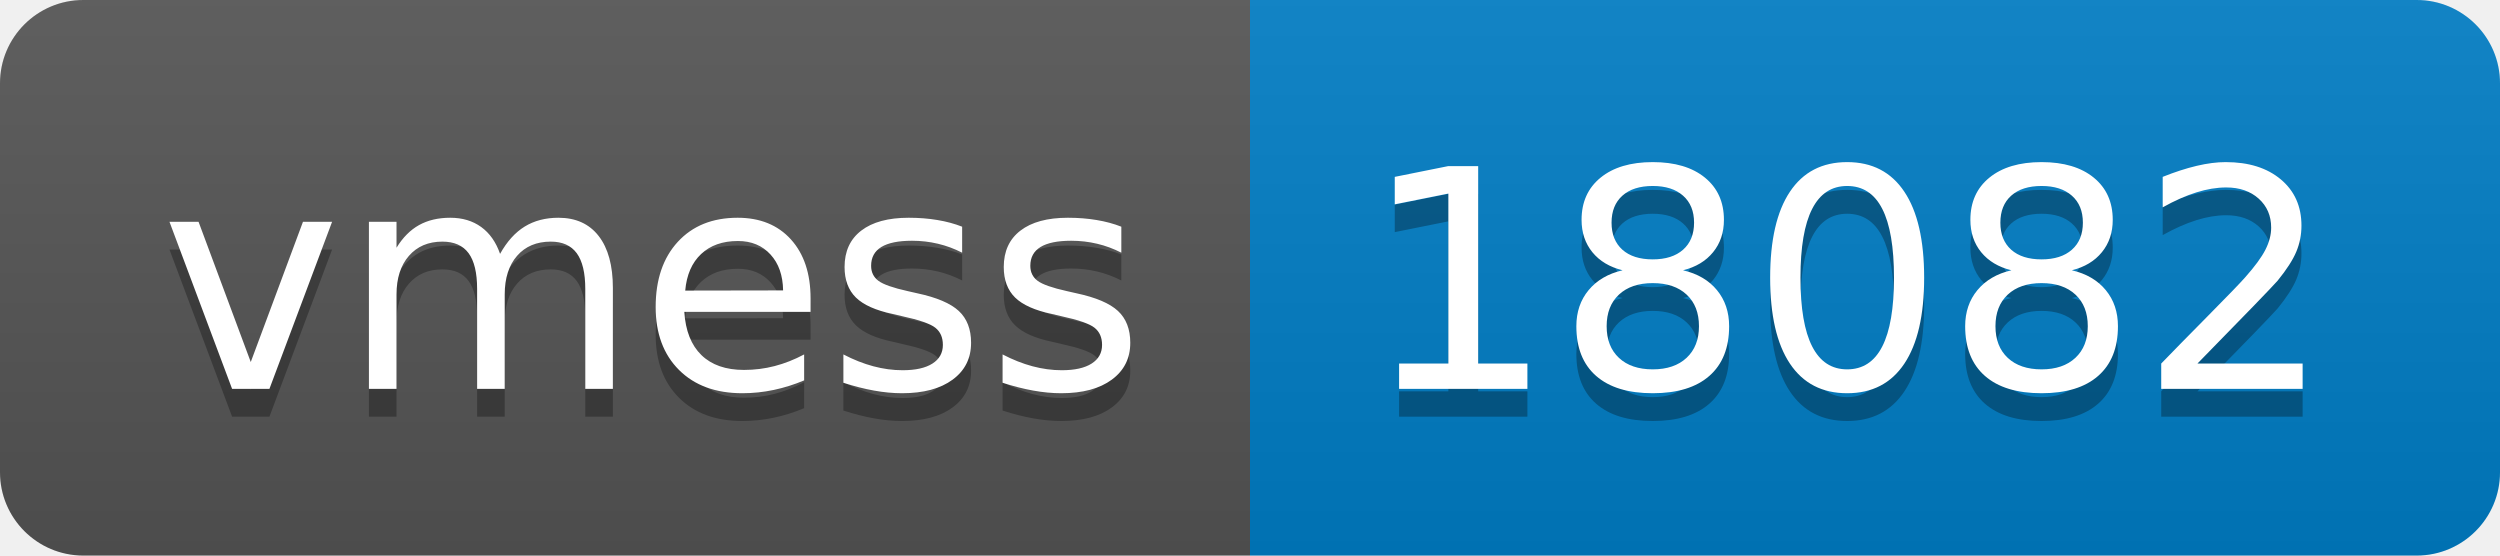
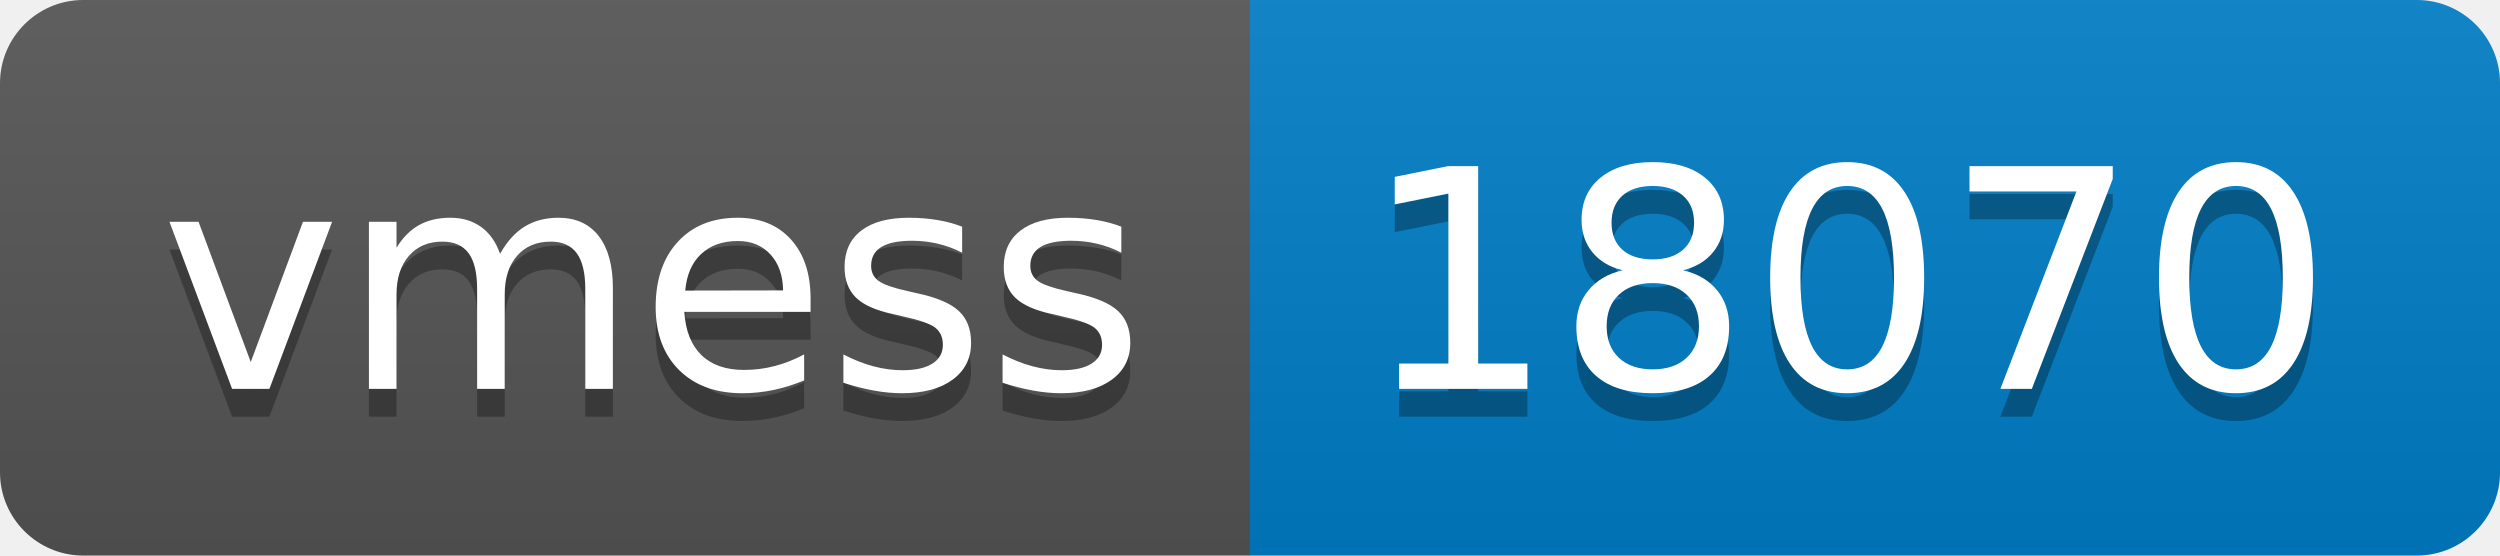
- <svg xmlns="http://www.w3.org/2000/svg" width="90" height="20" role="img" aria-label="vmess: 18082">
+ <svg xmlns="http://www.w3.org/2000/svg" width="90" height="20" role="img" aria-label="vmess: 18070">
  <linearGradient id="s" x2="0" y2="100%">
    <stop offset="0" stop-color="#bbb" stop-opacity=".1" />
    <stop offset="1" stop-opacity=".1" />
  </linearGradient>
  <clipPath id="r">
    <rect width="90" height="20" rx="3" fill="#fff" />
  </clipPath>
  <g clip-path="url(#r)">
    <rect width="45" height="20" fill="#555" />
    <rect x="45" width="45" height="20" fill="#007ec6" />
    <rect width="90" height="20" fill="url(#s)" />
  </g>
  <g fill="#fff" text-anchor="middle" font-family="Verdana,Geneva,DejaVu Sans,sans-serif" text-rendering="geometricPrecision" font-size="110">
    <text aria-hidden="true" x="235" y="150" fill="#010101" fill-opacity=".3" transform="scale(.1)" textLength="350">vmess</text>
    <text x="235" y="140" transform="scale(.1)" fill="#fff" textLength="350">vmess</text>
-     <text aria-hidden="true" x="665" y="150" fill="#010101" fill-opacity=".3" transform="scale(.1)" textLength="350">18082</text>
-     <text x="665" y="140" transform="scale(.1)" fill="#fff" textLength="350">18082</text>
+     <text aria-hidden="true" x="665" y="150" fill="#010101" fill-opacity=".3" transform="scale(.1)" textLength="350">18070</text>
+     <text x="665" y="140" transform="scale(.1)" fill="#fff" textLength="350">18070</text>
  </g>
</svg>
